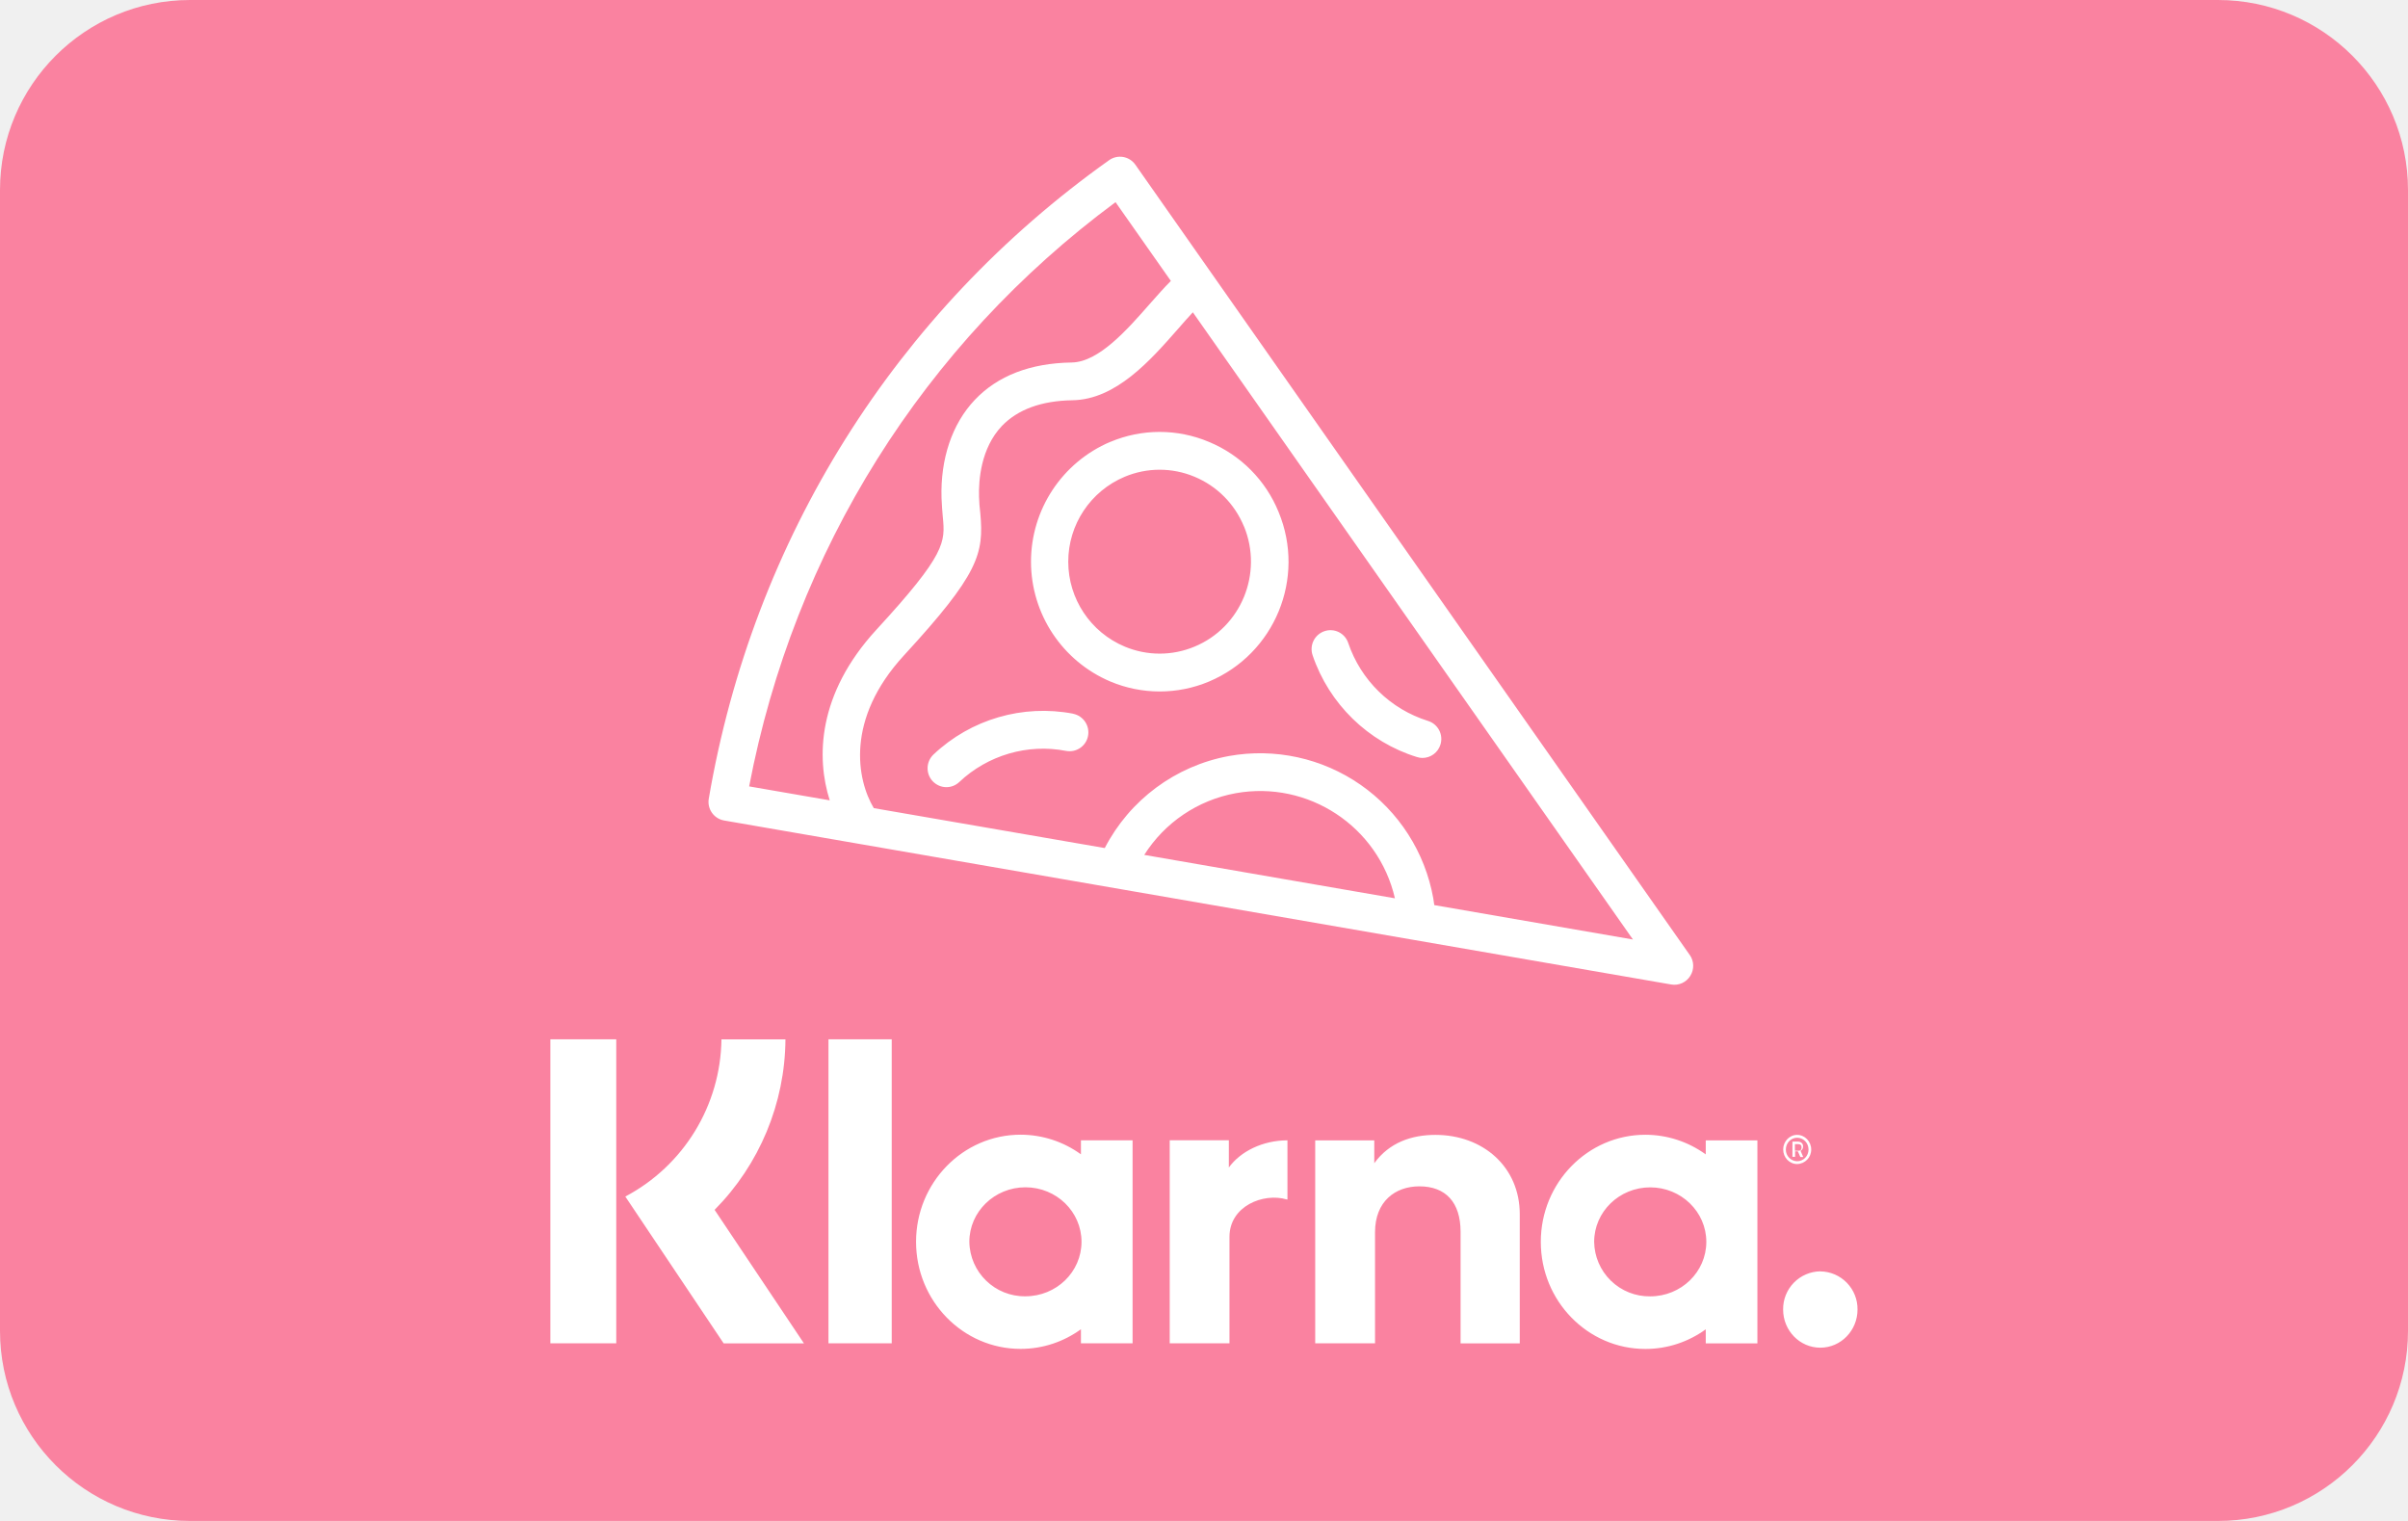
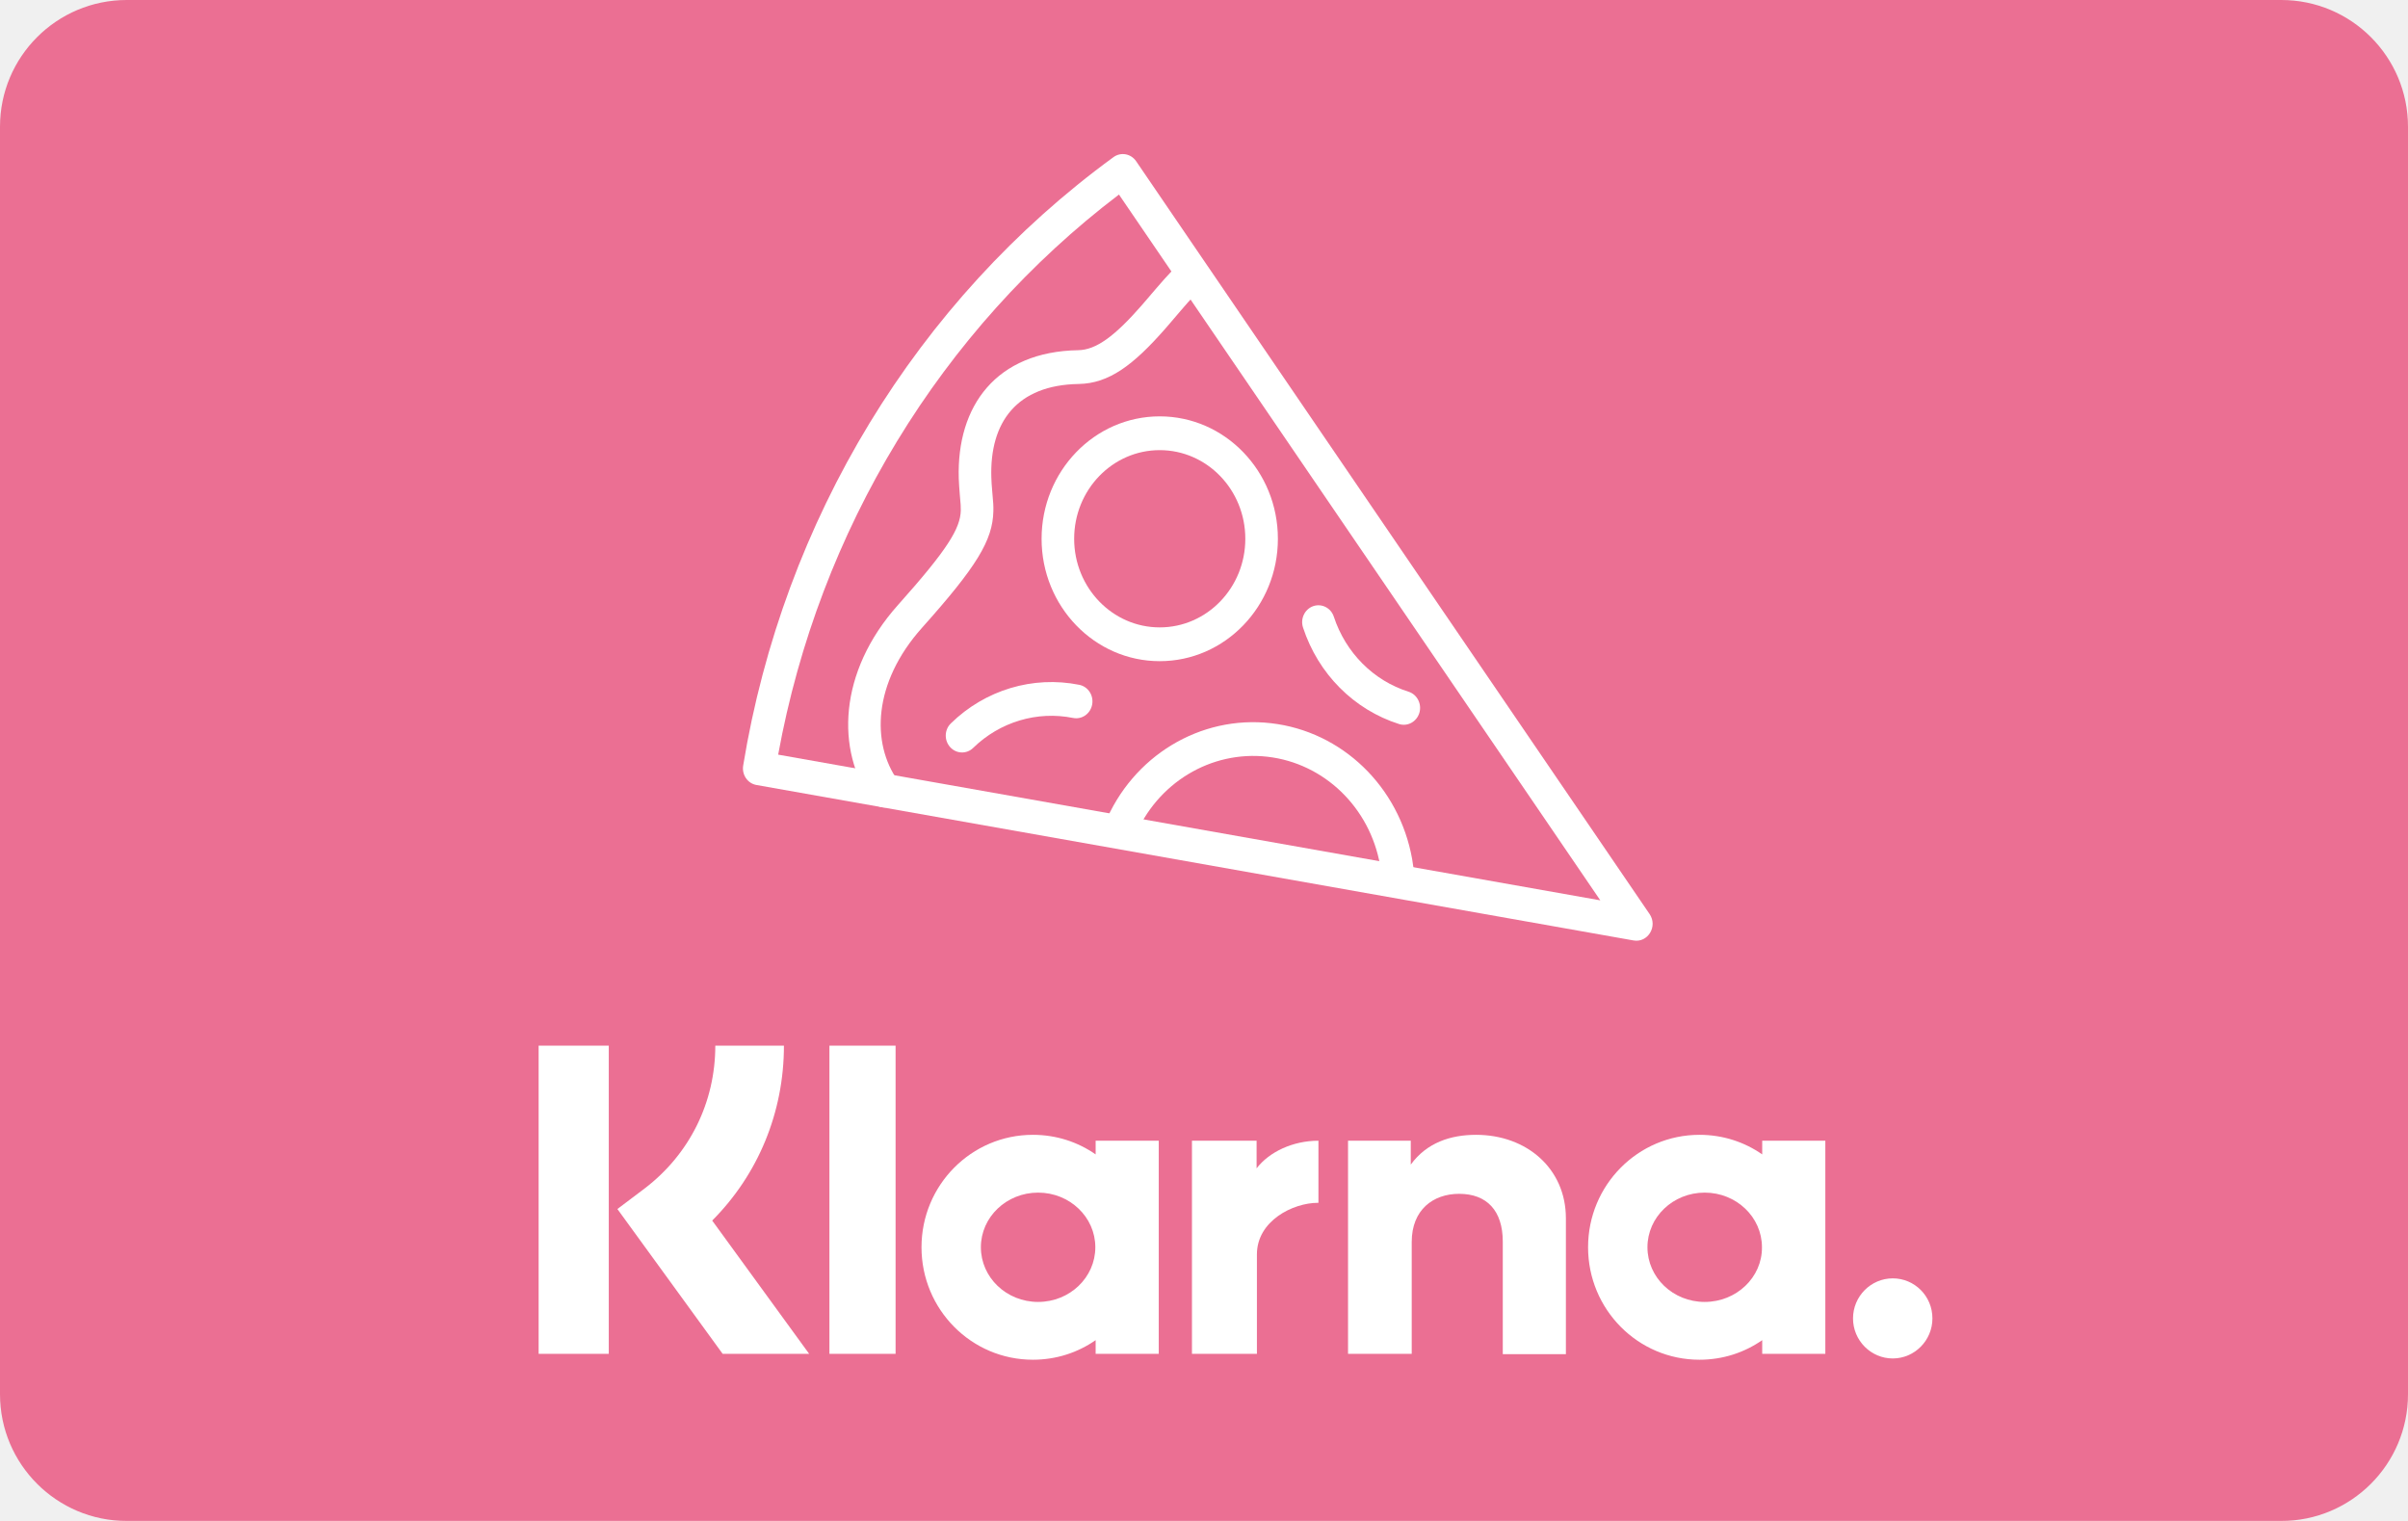
- <svg xmlns="http://www.w3.org/2000/svg" viewBox="0 0 38 24" width="38" height="24" role="img" aria-labelledby="pi-klarna-slice-it">
-   <g fill="none" fill-rule="evenodd">
-     <path d="M3 0h32a3 3 0 0 1 3 3v18a3 3 0 0 1-3 3H3a3 3 0 0 1-3-3V3a3 3 0 0 1 3-3z" fill="#FA82A0" />
-     <path d="M19.632 8.308c.303.74-.046 1.59-.78 1.895a1.426 1.426 0 0 1-1.103 0 1.453 1.453 0 0 1 0-2.68 1.425 1.425 0 0 1 1.102 0c.355.148.632.427.78.785zm-2.11-1.336a2.054 2.054 0 0 0 0 3.782 2.01 2.01 0 0 0 1.556.001 2.051 2.051 0 0 0 1.1-2.674 2.02 2.02 0 0 0-1.1-1.108 2 2 0 0 0-1.556 0zm4.84 4.974c.028.01.057.014.086.014a.297.297 0 0 0 .283-.21.298.298 0 0 0-.195-.374 1.941 1.941 0 0 1-1.26-1.23.295.295 0 0 0-.376-.186.299.299 0 0 0-.186.38c.26.767.876 1.368 1.647 1.606zm.272 2.336l-.016-.108a2.777 2.777 0 0 0-3.226-2.244 2.769 2.769 0 0 0-1.958 1.452l-3.645-.63c-.266-.445-.452-1.4.474-2.408C15.447 9.057 15.528 8.74 15.47 8.1a2.74 2.74 0 0 1-.02-.258c-.008-.267.028-.768.36-1.12.25-.26.622-.398 1.112-.406.69-.01 1.232-.63 1.668-1.126.082-.094.16-.183.234-.262l6.945 9.897-3.136-.543zm-4.577-.792a2.17 2.17 0 0 1 1.44-.973 2.184 2.184 0 0 1 2.516 1.658l-3.956-.685zm-6.235-1.08c.71-3.72 2.75-6.976 5.782-9.22l.873 1.243c-.107.107-.215.23-.33.36-.36.41-.807.92-1.234.927-.655.01-1.17.21-1.53.59-.358.378-.544.93-.525 1.55.004.114.013.21.02.295.038.4.055.584-1.05 1.784-.93 1.013-.948 2.02-.734 2.69l-1.272-.22zm14.844 2.66l-8.75-12.472a.296.296 0 0 0-.414-.07c-3.373 2.398-5.617 5.976-6.317 10.075a.298.298 0 0 0 .242.344l14.947 2.588a.294.294 0 0 0 .3-.136.298.298 0 0 0-.008-.33zm-9.73-3.808a2.52 2.52 0 0 0-2.204.643.3.3 0 0 0-.014.422c.06.062.137.094.216.094a.293.293 0 0 0 .203-.08c.45-.425 1.08-.61 1.686-.492.16.03.316-.074.347-.236a.3.3 0 0 0-.235-.35zm-3.862 9.935h.998V16.4h-.998v4.797zm6.318-2.774v-.43h-.933v3.204h.943v-1.68c0-.486.536-.7.905-.59h.01v-.933c-.386 0-.74.172-.926.43zm-3.21 2.032a.873.873 0 0 1-.885-.86c0-.474.397-.86.885-.86.49 0 .885.386.885.86 0 .475-.396.86-.885.86zm.876-2.24a1.624 1.624 0 0 0-.952-.31c-.91 0-1.65.757-1.65 1.69 0 .934.74 1.69 1.65 1.69.355 0 .683-.115.952-.31v.222h.815v-3.203h-.815v.222zm5.594-.307c-.374 0-.728.12-.965.447v-.36h-.932v3.202h.944v-1.752c0-.487.318-.725.7-.725.413 0 .65.25.65.718v1.76h.934V19.16c0-.745-.578-1.252-1.332-1.252zm6.075 2.153a.595.595 0 0 0-.588.603c0 .332.262.602.587.602.324 0 .587-.27.587-.602a.594.594 0 0 0-.587-.602zm-2.685.395a.872.872 0 0 1-.885-.86c0-.474.396-.86.885-.86.488 0 .885.386.885.86 0 .475-.397.86-.885.86zm.876-2.24a1.627 1.627 0 0 0-.953-.31c-.91 0-1.65.757-1.65 1.69 0 .934.74 1.69 1.65 1.69.355 0 .684-.115.953-.31v.222h.815v-3.203h-.815v.222zm1.407-.162h.055c.035 0 .05.02.05.05 0 .03-.01.054-.05.054h-.055v-.104zm0 .113h.046l.04.09h.045l-.042-.098c.027-.012.04-.037.04-.07 0-.045-.033-.075-.082-.075h-.086v.24h.042v-.087zm-19.64 3.03h1.04V16.4h-1.04v4.797zm3.71-4.796h-1.01a2.847 2.847 0 0 1-1.517 2.48l1.552 2.317h1.267l-1.41-2.107a3.863 3.863 0 0 0 1.118-2.69zm15.965 1.552c.1 0 .18.083.18.186 0 .102-.08.185-.18.185a.182.182 0 0 1-.178-.185c0-.103.08-.186.178-.186zm0 .415a.226.226 0 0 0 .222-.23c0-.126-.1-.23-.222-.23s-.22.104-.22.23c0 .127.098.23.22.23z" fill="#FFF" />
+ <svg xmlns="http://www.w3.org/2000/svg" xmlns:xlink="http://www.w3.org/1999/xlink" width="38px" height="24px" viewBox="0 0 38 24" version="1.1">
+   <defs>
+     <rect id="path-1" x="0" y="0" width="38" height="24" rx="2" />
+   </defs>
+   <g id="Shopify/stripe" stroke="none" stroke-width="1" fill="none" fill-rule="evenodd">
+     <g id="Logo" transform="translate(-124, -673)">
+       <g id="Badge-/-xx_xx-/-slice_it-/-shopify-/pink-38x24" transform="translate(124, 673)">
+         <g id="BG-/-Radius-2">
+           <mask id="mask-2" fill="white">
+             <use xlink:href="#path-1" />
+           </mask>
+           <g id="BG" />
+           <g id="Color-/-Pink" mask="url(#mask-2)" fill="#EB6F93" fill-rule="evenodd">
+             <polygon id="BG" points="0 0 38 0 38 24 0 24" />
+           </g>
+         </g>
+         <g id="Logo-/-White-(Clean)-Copy" transform="translate(8.5, 16.5)" fill="#FFFFFF" fill-rule="nonzero">
+           <path d="M3.871,0 L2.788,0 C2.788,0.897 2.38,1.716 1.671,2.255 L1.243,2.578 L2.904,4.863 L4.269,4.863 L2.739,2.76 C3.463,2.034 3.871,1.054 3.871,0 Z" id="Shape" />
+           <rect id="Rectangle-path" x="0" y="0" width="1.107" height="4.863" />
+           <rect id="Rectangle-path" x="4.589" y="0" width="1.044" height="4.863" />
+           <path d="M14.793,1.407 C14.395,1.407 14.016,1.529 13.763,1.877 L13.763,1.5 L12.773,1.5 L12.773,4.863 L13.778,4.863 L13.778,3.098 C13.778,2.588 14.118,2.338 14.526,2.338 C14.963,2.338 15.215,2.603 15.215,3.093 L15.215,4.868 L16.211,4.868 L16.211,2.725 C16.211,1.941 15.594,1.407 14.793,1.407 Z" id="Shape" />
+           <path d="M8.79,1.5 L8.79,1.716 C8.509,1.52 8.169,1.407 7.8,1.407 C6.828,1.407 6.042,2.201 6.042,3.181 C6.042,4.162 6.828,4.956 7.8,4.956 C8.169,4.956 8.509,4.843 8.79,4.647 L8.79,4.863 L9.786,4.863 L9.786,1.5 L8.79,1.5 Z M7.882,4.044 C7.382,4.044 6.979,3.657 6.979,3.181 C6.979,2.706 7.382,2.319 7.882,2.319 C8.382,2.319 8.785,2.706 8.785,3.181 C8.785,3.657 8.382,4.044 7.882,4.044 Z" id="Shape" />
+           <path d="M11.33,1.936 L11.33,1.5 L10.31,1.5 L10.31,4.863 L11.335,4.863 L11.335,3.294 C11.335,2.765 11.903,2.48 12.297,2.48 C12.302,2.48 12.306,2.48 12.306,2.48 L12.306,1.5 C11.903,1.5 11.529,1.676 11.33,1.936 Z" id="Shape" />
+           <path d="M19.309,1.5 L19.309,1.716 C19.028,1.52 18.688,1.407 18.319,1.407 C17.347,1.407 16.561,2.201 16.561,3.181 C16.561,4.162 17.347,4.956 18.319,4.956 C18.688,4.956 19.028,4.843 19.309,4.647 L19.309,4.863 L20.305,4.863 L20.305,1.5 L19.309,1.5 Z M18.401,4.044 C17.901,4.044 17.498,3.657 17.498,3.181 C17.498,2.706 17.901,2.319 18.401,2.319 C18.902,2.319 19.305,2.706 19.305,3.181 C19.309,3.657 18.902,4.044 18.401,4.044 Z" id="Shape" />
+           <path d="M21.369,3.672 C21.024,3.672 20.742,3.956 20.742,4.304 C20.742,4.652 21.024,4.936 21.369,4.936 C21.713,4.936 21.995,4.652 21.995,4.304 C21.995,3.951 21.713,3.672 21.369,3.672 Z" id="Shape" />
+         </g>
+         <g id="Icons-/-Slice-it-/-White" transform="translate(11.875, 2.625)" fill="#FFFFFF" fill-rule="nonzero">
+           <path d="M13.379,11.582 L5.783,0.445 C2.974,2.578 1.051,5.738 0.405,9.283 L13.379,11.582 Z M-0.147,9.455 C0.488,5.577 2.591,2.121 5.696,-0.145 C5.812,-0.23 5.972,-0.201 6.054,-0.081 L14.157,11.799 C14.289,11.993 14.129,12.255 13.904,12.215 L0.063,9.762 C-0.077,9.738 -0.171,9.6 -0.147,9.455 Z" id="_Path_" />
+           <path d="M6.6,1.67 C6.535,1.738 6.467,1.815 6.372,1.925 C6.346,1.955 6.252,2.065 6.255,2.062 C6.208,2.117 6.172,2.159 6.136,2.2 C5.719,2.676 5.424,2.897 5.14,2.901 C3.846,2.923 3.22,3.779 3.255,4.926 C3.258,5.007 3.263,5.076 3.271,5.176 C3.286,5.34 3.288,5.371 3.287,5.43 C3.28,5.714 3.077,6.047 2.298,6.919 C1.347,7.983 1.32,9.222 1.879,10.008 C1.963,10.126 2.124,10.152 2.238,10.064 C2.352,9.977 2.377,9.811 2.293,9.692 C1.876,9.106 1.897,8.152 2.675,7.281 C3.538,6.316 3.791,5.901 3.801,5.442 C3.803,5.354 3.8,5.316 3.783,5.126 C3.775,5.036 3.771,4.976 3.769,4.909 C3.742,4.036 4.171,3.45 5.148,3.434 C5.624,3.426 6.008,3.139 6.517,2.558 C6.554,2.515 6.592,2.472 6.64,2.415 C6.638,2.418 6.731,2.308 6.756,2.279 C6.845,2.175 6.907,2.105 6.965,2.045 C7.065,1.941 7.065,1.772 6.964,1.669 C6.863,1.565 6.701,1.565 6.6,1.67 Z" id="_Path_2" />
+           <path d="M6.03,10.584 C6.382,9.729 7.234,9.214 8.126,9.316 C9.019,9.418 9.741,10.114 9.904,11.028 C9.919,11.111 9.929,11.194 9.935,11.277 C9.944,11.424 10.066,11.535 10.208,11.526 C10.35,11.516 10.457,11.389 10.448,11.243 C10.441,11.138 10.428,11.034 10.41,10.932 C10.206,9.786 9.301,8.915 8.183,8.787 C7.065,8.658 5.998,9.304 5.557,10.376 C5.501,10.511 5.562,10.667 5.692,10.725 C5.823,10.783 5.974,10.72 6.03,10.584 Z" id="_Path_3" />
+           <path d="M5.156,8.181 C4.426,8.035 3.672,8.261 3.131,8.789 C3.027,8.889 3.022,9.058 3.12,9.165 C3.217,9.272 3.38,9.277 3.483,9.176 C3.904,8.766 4.491,8.59 5.059,8.704 C5.198,8.732 5.333,8.638 5.36,8.493 C5.387,8.349 5.296,8.209 5.156,8.181 Z" id="_Path_4" />
+           <path d="M8.688,7.278 C8.927,8.008 9.491,8.574 10.203,8.8 C10.339,8.843 10.482,8.763 10.524,8.623 C10.565,8.482 10.489,8.333 10.353,8.29 C9.799,8.115 9.361,7.675 9.174,7.107 C9.129,6.968 8.983,6.893 8.848,6.94 C8.714,6.988 8.642,7.139 8.688,7.278 Z" id="_Path_5" />
+           <path d="M6.426,7.808 C5.397,7.808 4.562,6.943 4.562,5.877 C4.562,4.81 5.397,3.945 6.426,3.945 C7.456,3.945 8.291,4.81 8.291,5.877 C8.291,6.943 7.456,7.808 6.426,7.808 Z M6.426,7.275 C7.172,7.275 7.777,6.649 7.777,5.877 C7.777,5.104 7.172,4.478 6.426,4.478 C5.681,4.478 5.076,5.104 5.076,5.877 C5.076,6.649 5.681,7.275 6.426,7.275 Z" id="Oval" />
+         </g>
+       </g>
+     </g>
  </g>
</svg>
